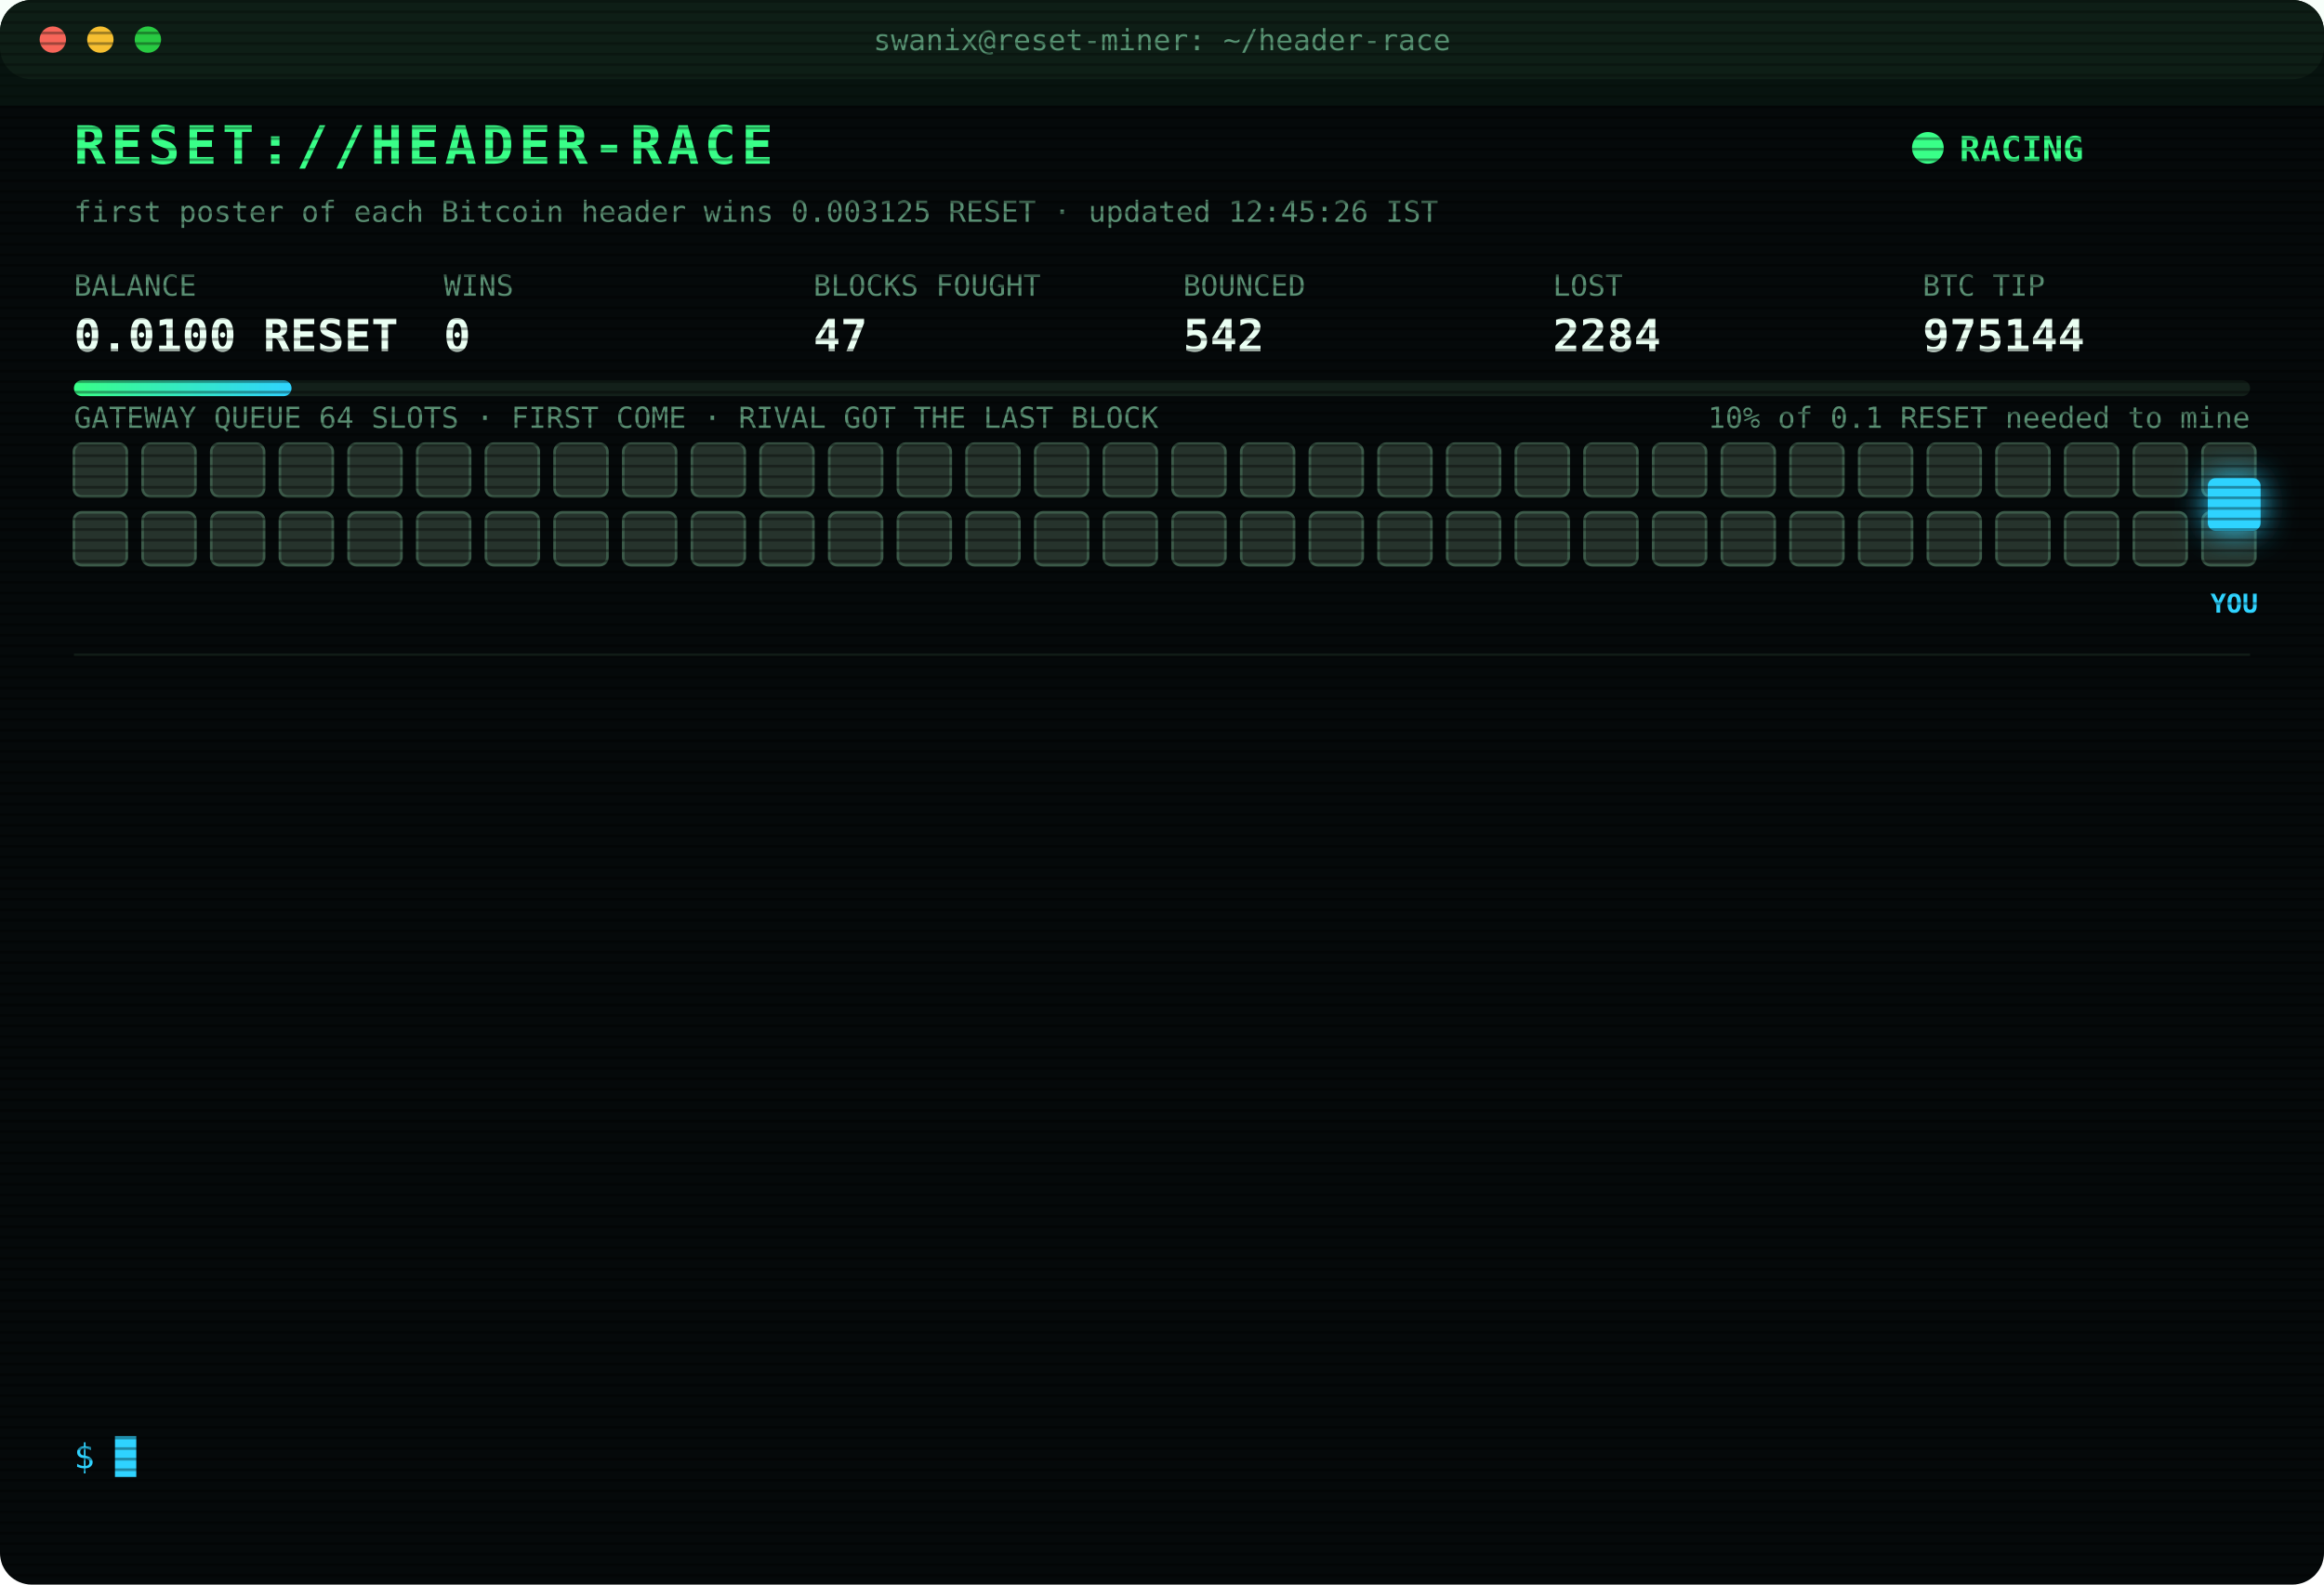
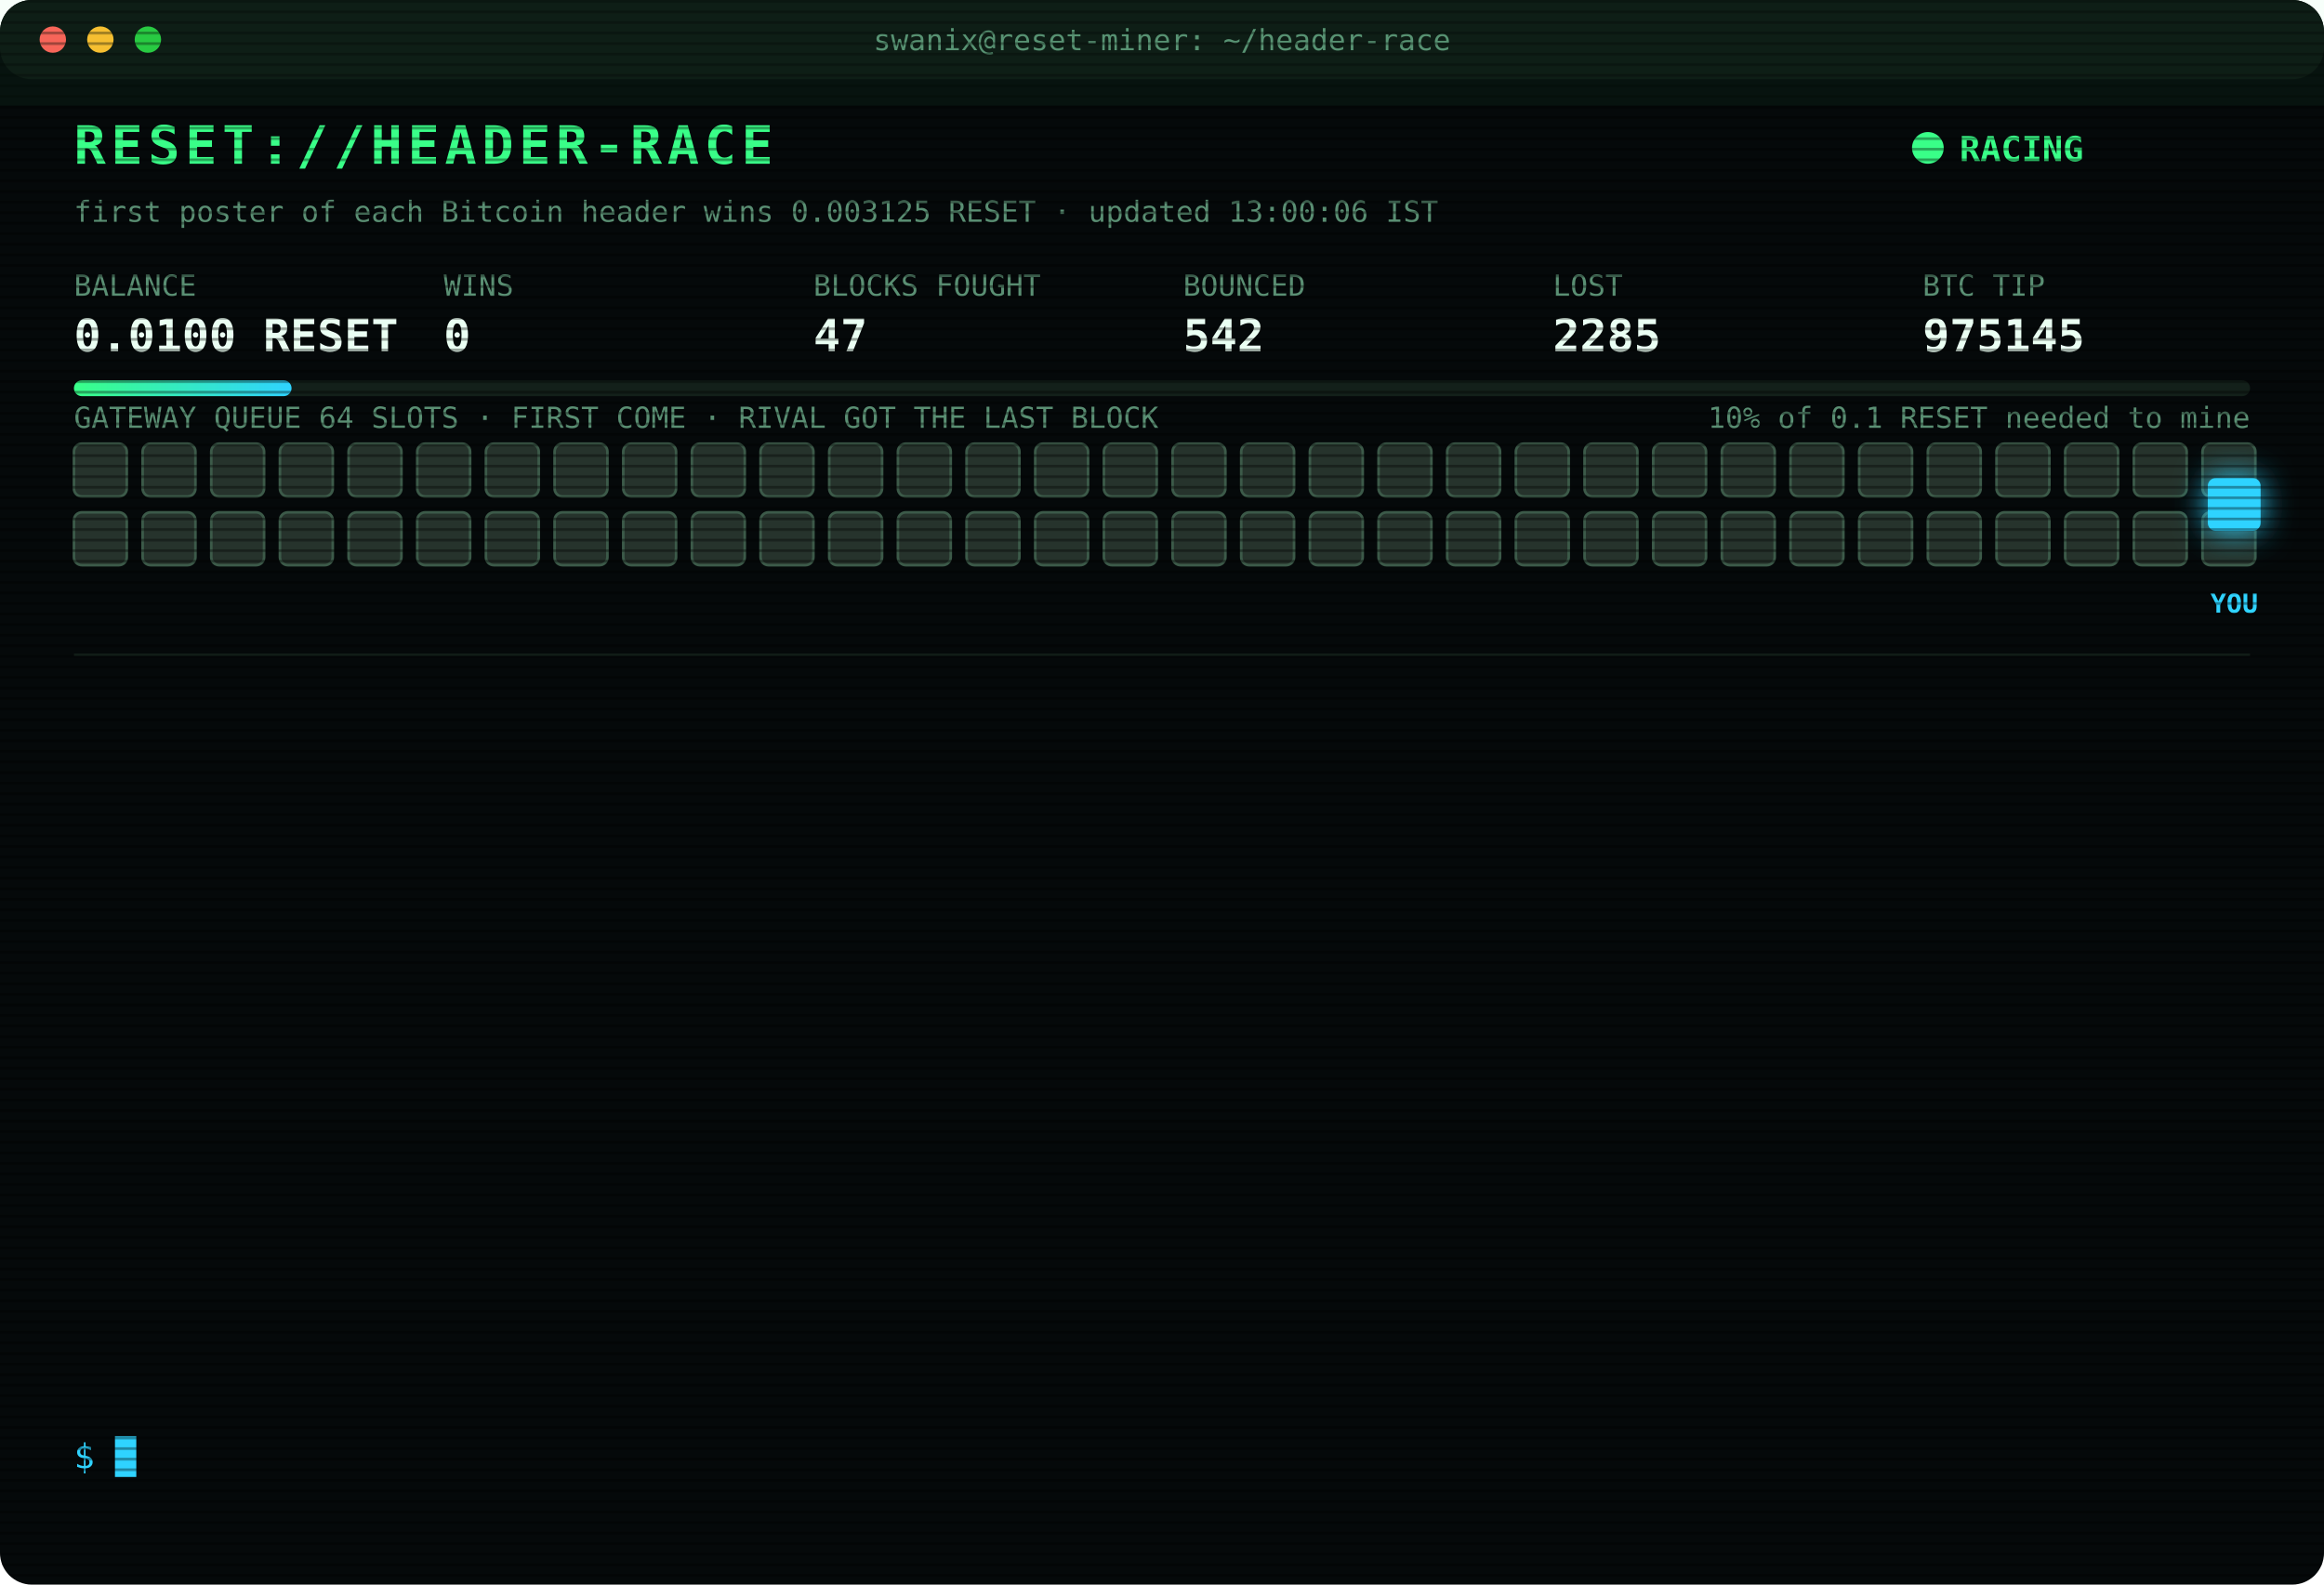
<svg xmlns="http://www.w3.org/2000/svg" width="880" height="600" viewBox="0 0 880 600" font-family="ui-monospace,SFMono-Regular,Menlo,Consolas,monospace">
  <style>
text{font-size:13px;fill:#7CFFB2}
.title{font-size:20px;font-weight:700;fill:#39FF88;letter-spacing:2px;animation:glitch 3s infinite steps(1)}
.sub{fill:#2fd3ff}.k{fill:#5a8f73;font-size:11px}.v{font-size:17px;font-weight:700;fill:#eafff3}
.ts{fill:#3f6b56}.boot{fill:#2fd3ff}.dim{fill:#5a8f73}.bad{fill:#ff4d6d}.warn{fill:#ffd23f}.mag{fill:#ff5cf0}.win{fill:#39FF88;font-weight:700}
.tag{font-size:10px;fill:#2fd3ff;font-weight:700}
.rival{fill:#26332c;stroke:#3c5a49;animation:jam 1.2s infinite alternate}
.idle{fill:#141c18;stroke:#22302a;animation:breathe 4s infinite}
.me{fill:#2fd3ff;filter:drop-shadow(0 0 6px #2fd3ff)}
.hover{animation:nudge 1.1s infinite ease-in-out}.bounce{animation:kick 1.4s infinite}
.ln{opacity:0;animation:in .4s forwards}
.cur{animation:blink 1s infinite steps(1)}
.scan{animation:scan 6s infinite linear}
.led{animation:blink 1.4s infinite}
@keyframes in{from{opacity:0;transform:translateX(-6px)}to{opacity:1;transform:none}}
@keyframes blink{50%{opacity:0}}
@keyframes jam{to{fill:#33463b}}
@keyframes breathe{50%{opacity:.4}}
@keyframes nudge{50%{transform:translateX(-10px)}}
@keyframes kick{0%,100%{transform:none}30%{transform:translateX(-14px)}55%{transform:translateX(10px) translateY(-6px)}}
@keyframes glitch{0%,92%{transform:none}93%{transform:translateX(2px);fill:#ff4d6d}95%{transform:translateX(-2px);fill:#2fd3ff}97%{transform:none}}
@keyframes scan{from{transform:translateY(-40px)}to{transform:translateY(600px)}}
</style>
  <defs>
    <pattern id="sl" width="4" height="4" patternUnits="userSpaceOnUse">
      <rect width="4" height="1" fill="#000" opacity=".35" />
    </pattern>
    <linearGradient id="bar">
      <stop offset="0" stop-color="#39FF88" />
      <stop offset="1" stop-color="#2fd3ff" />
    </linearGradient>
  </defs>
  <rect width="880" height="600" rx="12" fill="#05090a" />
  <rect width="880" height="30" rx="12" fill="#0d1512" />
  <circle cx="20" cy="15" r="5" fill="#ff5f57" />
  <circle cx="38" cy="15" r="5" fill="#febc2e" />
  <circle cx="56" cy="15" r="5" fill="#28c840" />
  <text x="440" y="19" text-anchor="middle" class="k">swanix@reset-miner: ~/header-race</text>
  <text x="28" y="62" class="title">RESET://HEADER-RACE</text>
  <circle class="led" cx="730" cy="56" r="6" fill="#39FF88" />
  <text x="742" y="61" class="win">RACING</text>
-   <text x="28" y="84" class="k">first poster of each Bitcoin header wins 0.003125 RESET · updated 12:45:26 IST</text>
+   <text x="28" y="84" class="k">first poster of each Bitcoin header wins 0.003125 RESET · updated 13:00:06 IST</text>
  <text x="28" y="112" class="k">BALANCE</text>
  <text x="28" y="133" class="v">0.0100 RESET</text>
  <text x="168" y="112" class="k">WINS</text>
  <text x="168" y="133" class="v">0</text>
  <text x="308" y="112" class="k">BLOCKS FOUGHT</text>
  <text x="308" y="133" class="v">47</text>
  <text x="448" y="112" class="k">BOUNCED</text>
  <text x="448" y="133" class="v">542</text>
  <text x="588" y="112" class="k">LOST</text>
-   <text x="588" y="133" class="v">2284</text>
+   <text x="588" y="133" class="v">2285</text>
  <text x="728" y="112" class="k">BTC TIP</text>
-   <text x="728" y="133" class="v">975144</text>
+   <text x="728" y="133" class="v">975145</text>
  <rect x="28" y="144" width="824" height="6" rx="3" fill="#13201a" />
  <rect x="28" y="144" width="82.4" height="6" rx="3" fill="url(#bar)" />
  <text x="852" y="162" text-anchor="end" class="k">10% of 0.1 RESET needed to mine</text>
  <text x="28" y="162" class="k">GATEWAY QUEUE 64 SLOTS · FIRST COME · RIVAL GOT THE LAST BLOCK</text>
  <rect class="rival" x="28" y="168" width="20" height="20" rx="3" style="animation-delay:0.00s" />
  <rect class="rival" x="54" y="168" width="20" height="20" rx="3" style="animation-delay:0.05s" />
  <rect class="rival" x="80" y="168" width="20" height="20" rx="3" style="animation-delay:0.10s" />
  <rect class="rival" x="106" y="168" width="20" height="20" rx="3" style="animation-delay:0.15s" />
  <rect class="rival" x="132" y="168" width="20" height="20" rx="3" style="animation-delay:0.20s" />
  <rect class="rival" x="158" y="168" width="20" height="20" rx="3" style="animation-delay:0.25s" />
  <rect class="rival" x="184" y="168" width="20" height="20" rx="3" style="animation-delay:0.30s" />
  <rect class="rival" x="210" y="168" width="20" height="20" rx="3" style="animation-delay:0.35s" />
  <rect class="rival" x="236" y="168" width="20" height="20" rx="3" style="animation-delay:0.40s" />
  <rect class="rival" x="262" y="168" width="20" height="20" rx="3" style="animation-delay:0.45s" />
  <rect class="rival" x="288" y="168" width="20" height="20" rx="3" style="animation-delay:0.50s" />
  <rect class="rival" x="314" y="168" width="20" height="20" rx="3" style="animation-delay:0.55s" />
  <rect class="rival" x="340" y="168" width="20" height="20" rx="3" style="animation-delay:0.60s" />
  <rect class="rival" x="366" y="168" width="20" height="20" rx="3" style="animation-delay:0.65s" />
  <rect class="rival" x="392" y="168" width="20" height="20" rx="3" style="animation-delay:0.70s" />
  <rect class="rival" x="418" y="168" width="20" height="20" rx="3" style="animation-delay:0.75s" />
  <rect class="rival" x="444" y="168" width="20" height="20" rx="3" style="animation-delay:0.80s" />
  <rect class="rival" x="470" y="168" width="20" height="20" rx="3" style="animation-delay:0.85s" />
  <rect class="rival" x="496" y="168" width="20" height="20" rx="3" style="animation-delay:0.90s" />
  <rect class="rival" x="522" y="168" width="20" height="20" rx="3" style="animation-delay:0.95s" />
  <rect class="rival" x="548" y="168" width="20" height="20" rx="3" style="animation-delay:1.00s" />
  <rect class="rival" x="574" y="168" width="20" height="20" rx="3" style="animation-delay:1.05s" />
  <rect class="rival" x="600" y="168" width="20" height="20" rx="3" style="animation-delay:1.10s" />
  <rect class="rival" x="626" y="168" width="20" height="20" rx="3" style="animation-delay:1.15s" />
  <rect class="rival" x="652" y="168" width="20" height="20" rx="3" style="animation-delay:1.20s" />
  <rect class="rival" x="678" y="168" width="20" height="20" rx="3" style="animation-delay:1.25s" />
  <rect class="rival" x="704" y="168" width="20" height="20" rx="3" style="animation-delay:1.30s" />
  <rect class="rival" x="730" y="168" width="20" height="20" rx="3" style="animation-delay:1.35s" />
  <rect class="rival" x="756" y="168" width="20" height="20" rx="3" style="animation-delay:1.40s" />
  <rect class="rival" x="782" y="168" width="20" height="20" rx="3" style="animation-delay:1.45s" />
  <rect class="rival" x="808" y="168" width="20" height="20" rx="3" style="animation-delay:1.50s" />
  <rect class="rival" x="834" y="168" width="20" height="20" rx="3" style="animation-delay:1.55s" />
  <rect class="rival" x="28" y="194" width="20" height="20" rx="3" style="animation-delay:1.60s" />
  <rect class="rival" x="54" y="194" width="20" height="20" rx="3" style="animation-delay:1.65s" />
  <rect class="rival" x="80" y="194" width="20" height="20" rx="3" style="animation-delay:1.70s" />
  <rect class="rival" x="106" y="194" width="20" height="20" rx="3" style="animation-delay:1.75s" />
  <rect class="rival" x="132" y="194" width="20" height="20" rx="3" style="animation-delay:1.80s" />
  <rect class="rival" x="158" y="194" width="20" height="20" rx="3" style="animation-delay:1.85s" />
  <rect class="rival" x="184" y="194" width="20" height="20" rx="3" style="animation-delay:1.90s" />
  <rect class="rival" x="210" y="194" width="20" height="20" rx="3" style="animation-delay:1.95s" />
  <rect class="rival" x="236" y="194" width="20" height="20" rx="3" style="animation-delay:2.00s" />
  <rect class="rival" x="262" y="194" width="20" height="20" rx="3" style="animation-delay:2.05s" />
  <rect class="rival" x="288" y="194" width="20" height="20" rx="3" style="animation-delay:2.10s" />
  <rect class="rival" x="314" y="194" width="20" height="20" rx="3" style="animation-delay:2.15s" />
  <rect class="rival" x="340" y="194" width="20" height="20" rx="3" style="animation-delay:2.20s" />
  <rect class="rival" x="366" y="194" width="20" height="20" rx="3" style="animation-delay:2.25s" />
  <rect class="rival" x="392" y="194" width="20" height="20" rx="3" style="animation-delay:2.30s" />
  <rect class="rival" x="418" y="194" width="20" height="20" rx="3" style="animation-delay:2.35s" />
  <rect class="rival" x="444" y="194" width="20" height="20" rx="3" style="animation-delay:2.40s" />
  <rect class="rival" x="470" y="194" width="20" height="20" rx="3" style="animation-delay:2.45s" />
  <rect class="rival" x="496" y="194" width="20" height="20" rx="3" style="animation-delay:2.50s" />
  <rect class="rival" x="522" y="194" width="20" height="20" rx="3" style="animation-delay:2.55s" />
  <rect class="rival" x="548" y="194" width="20" height="20" rx="3" style="animation-delay:2.60s" />
  <rect class="rival" x="574" y="194" width="20" height="20" rx="3" style="animation-delay:2.65s" />
  <rect class="rival" x="600" y="194" width="20" height="20" rx="3" style="animation-delay:2.70s" />
  <rect class="rival" x="626" y="194" width="20" height="20" rx="3" style="animation-delay:2.75s" />
  <rect class="rival" x="652" y="194" width="20" height="20" rx="3" style="animation-delay:2.80s" />
  <rect class="rival" x="678" y="194" width="20" height="20" rx="3" style="animation-delay:2.85s" />
  <rect class="rival" x="704" y="194" width="20" height="20" rx="3" style="animation-delay:2.90s" />
  <rect class="rival" x="730" y="194" width="20" height="20" rx="3" style="animation-delay:2.95s" />
  <rect class="rival" x="756" y="194" width="20" height="20" rx="3" style="animation-delay:3.00s" />
  <rect class="rival" x="782" y="194" width="20" height="20" rx="3" style="animation-delay:3.05s" />
  <rect class="rival" x="808" y="194" width="20" height="20" rx="3" style="animation-delay:3.10s" />
  <rect class="rival" x="834" y="194" width="20" height="20" rx="3" style="animation-delay:3.15s" />
  <g class="hover">
    <rect class="me" x="836" y="181" width="20" height="20" rx="3" />
    <text class="tag" x="846" y="232" text-anchor="middle">YOU</text>
  </g>
  <line x1="28" x2="852" y1="248" y2="248" stroke="#13201a" />
  <g class="ln" style="animation-delay:0.40s">
-     <text x="28" y="270" class="ts">10:25:45</text>
-     <text x="104" y="270" class="dim">[STINT END] calls 743 · wins 0</text>
+     <text x="28" y="270" class="ts">10:30:26</text>
+     <text x="104" y="270" class="boot">[BOOT] racer v3 online · 3 feeds · stint 340m</text>
  </g>
  <g class="ln" style="animation-delay:0.65s">
-     <text x="28" y="292" class="ts">10:30:26</text>
-     <text x="104" y="292" class="boot">[BOOT] racer v3 online · 3 feeds · stint 340m</text>
+     <text x="28" y="292" class="ts">10:37:37</text>
+     <text x="104" y="292" class="bad">[LOST] #975134 taken by a rival miner</text>
  </g>
  <g class="ln" style="animation-delay:0.90s">
-     <text x="28" y="314" class="ts">10:37:37</text>
-     <text x="104" y="314" class="bad">[LOST] #975134 taken by a rival miner</text>
+     <text x="28" y="314" class="ts">10:38:18</text>
+     <text x="104" y="314" class="bad">[LOST] #975135 taken by a rival miner</text>
  </g>
  <g class="ln" style="animation-delay:1.15s">
-     <text x="28" y="336" class="ts">10:38:18</text>
-     <text x="104" y="336" class="bad">[LOST] #975135 taken by a rival miner</text>
+     <text x="28" y="336" class="ts">10:54:49</text>
+     <text x="104" y="336" class="bad">[LOST] #975136 taken by a rival miner</text>
  </g>
  <g class="ln" style="animation-delay:1.40s">
-     <text x="28" y="358" class="ts">10:54:49</text>
-     <text x="104" y="358" class="bad">[LOST] #975136 taken by a rival miner</text>
+     <text x="28" y="358" class="ts">11:00:11</text>
+     <text x="104" y="358" class="bad">[LOST] #975137 taken by a rival miner</text>
  </g>
  <g class="ln" style="animation-delay:1.65s">
-     <text x="28" y="380" class="ts">11:00:11</text>
-     <text x="104" y="380" class="bad">[LOST] #975137 taken by a rival miner</text>
+     <text x="28" y="380" class="ts">11:01:28</text>
+     <text x="104" y="380" class="bad">[LOST] #975138 taken by a rival miner</text>
  </g>
  <g class="ln" style="animation-delay:1.90s">
-     <text x="28" y="402" class="ts">11:01:28</text>
-     <text x="104" y="402" class="bad">[LOST] #975138 taken by a rival miner</text>
+     <text x="28" y="402" class="ts">11:18:56</text>
+     <text x="104" y="402" class="bad">[LOST] #975139 taken by a rival miner</text>
  </g>
  <g class="ln" style="animation-delay:2.15s">
-     <text x="28" y="424" class="ts">11:18:56</text>
-     <text x="104" y="424" class="bad">[LOST] #975139 taken by a rival miner</text>
+     <text x="28" y="424" class="ts">12:14:00</text>
+     <text x="104" y="424" class="bad">[LOST] #975140 taken by a rival miner</text>
  </g>
  <g class="ln" style="animation-delay:2.40s">
-     <text x="28" y="446" class="ts">12:14:00</text>
-     <text x="104" y="446" class="bad">[LOST] #975140 taken by a rival miner</text>
+     <text x="28" y="446" class="ts">12:17:49</text>
+     <text x="104" y="446" class="bad">[LOST] #975141 taken by a rival miner</text>
  </g>
  <g class="ln" style="animation-delay:2.65s">
-     <text x="28" y="468" class="ts">12:17:49</text>
-     <text x="104" y="468" class="bad">[LOST] #975141 taken by a rival miner</text>
+     <text x="28" y="468" class="ts">12:32:18</text>
+     <text x="104" y="468" class="bad">[LOST] #975142 taken by a rival miner</text>
  </g>
  <g class="ln" style="animation-delay:2.90s">
-     <text x="28" y="490" class="ts">12:32:18</text>
-     <text x="104" y="490" class="bad">[LOST] #975142 taken by a rival miner</text>
+     <text x="28" y="490" class="ts">12:38:56</text>
+     <text x="104" y="490" class="bad">[LOST] #975143 taken by a rival miner</text>
  </g>
  <g class="ln" style="animation-delay:3.15s">
-     <text x="28" y="512" class="ts">12:38:56</text>
-     <text x="104" y="512" class="bad">[LOST] #975143 taken by a rival miner</text>
+     <text x="28" y="512" class="ts">12:43:15</text>
+     <text x="104" y="512" class="bad">[LOST] #975144 taken by a rival miner</text>
  </g>
  <g class="ln" style="animation-delay:3.40s">
-     <text x="28" y="534" class="ts">12:43:15</text>
-     <text x="104" y="534" class="bad">[LOST] #975144 taken by a rival miner</text>
+     <text x="28" y="534" class="ts">13:00:06</text>
+     <text x="104" y="534" class="bad">[LOST] #975145 taken by a rival miner</text>
  </g>
  <text x="28" y="556" class="sub">$ <tspan class="cur">█</tspan>
  </text>
  <rect width="880" height="600" rx="12" fill="url(#sl)" pointer-events="none" />
  <rect class="scan" width="880" height="40" fill="#39FF88" opacity=".04" />
</svg>
